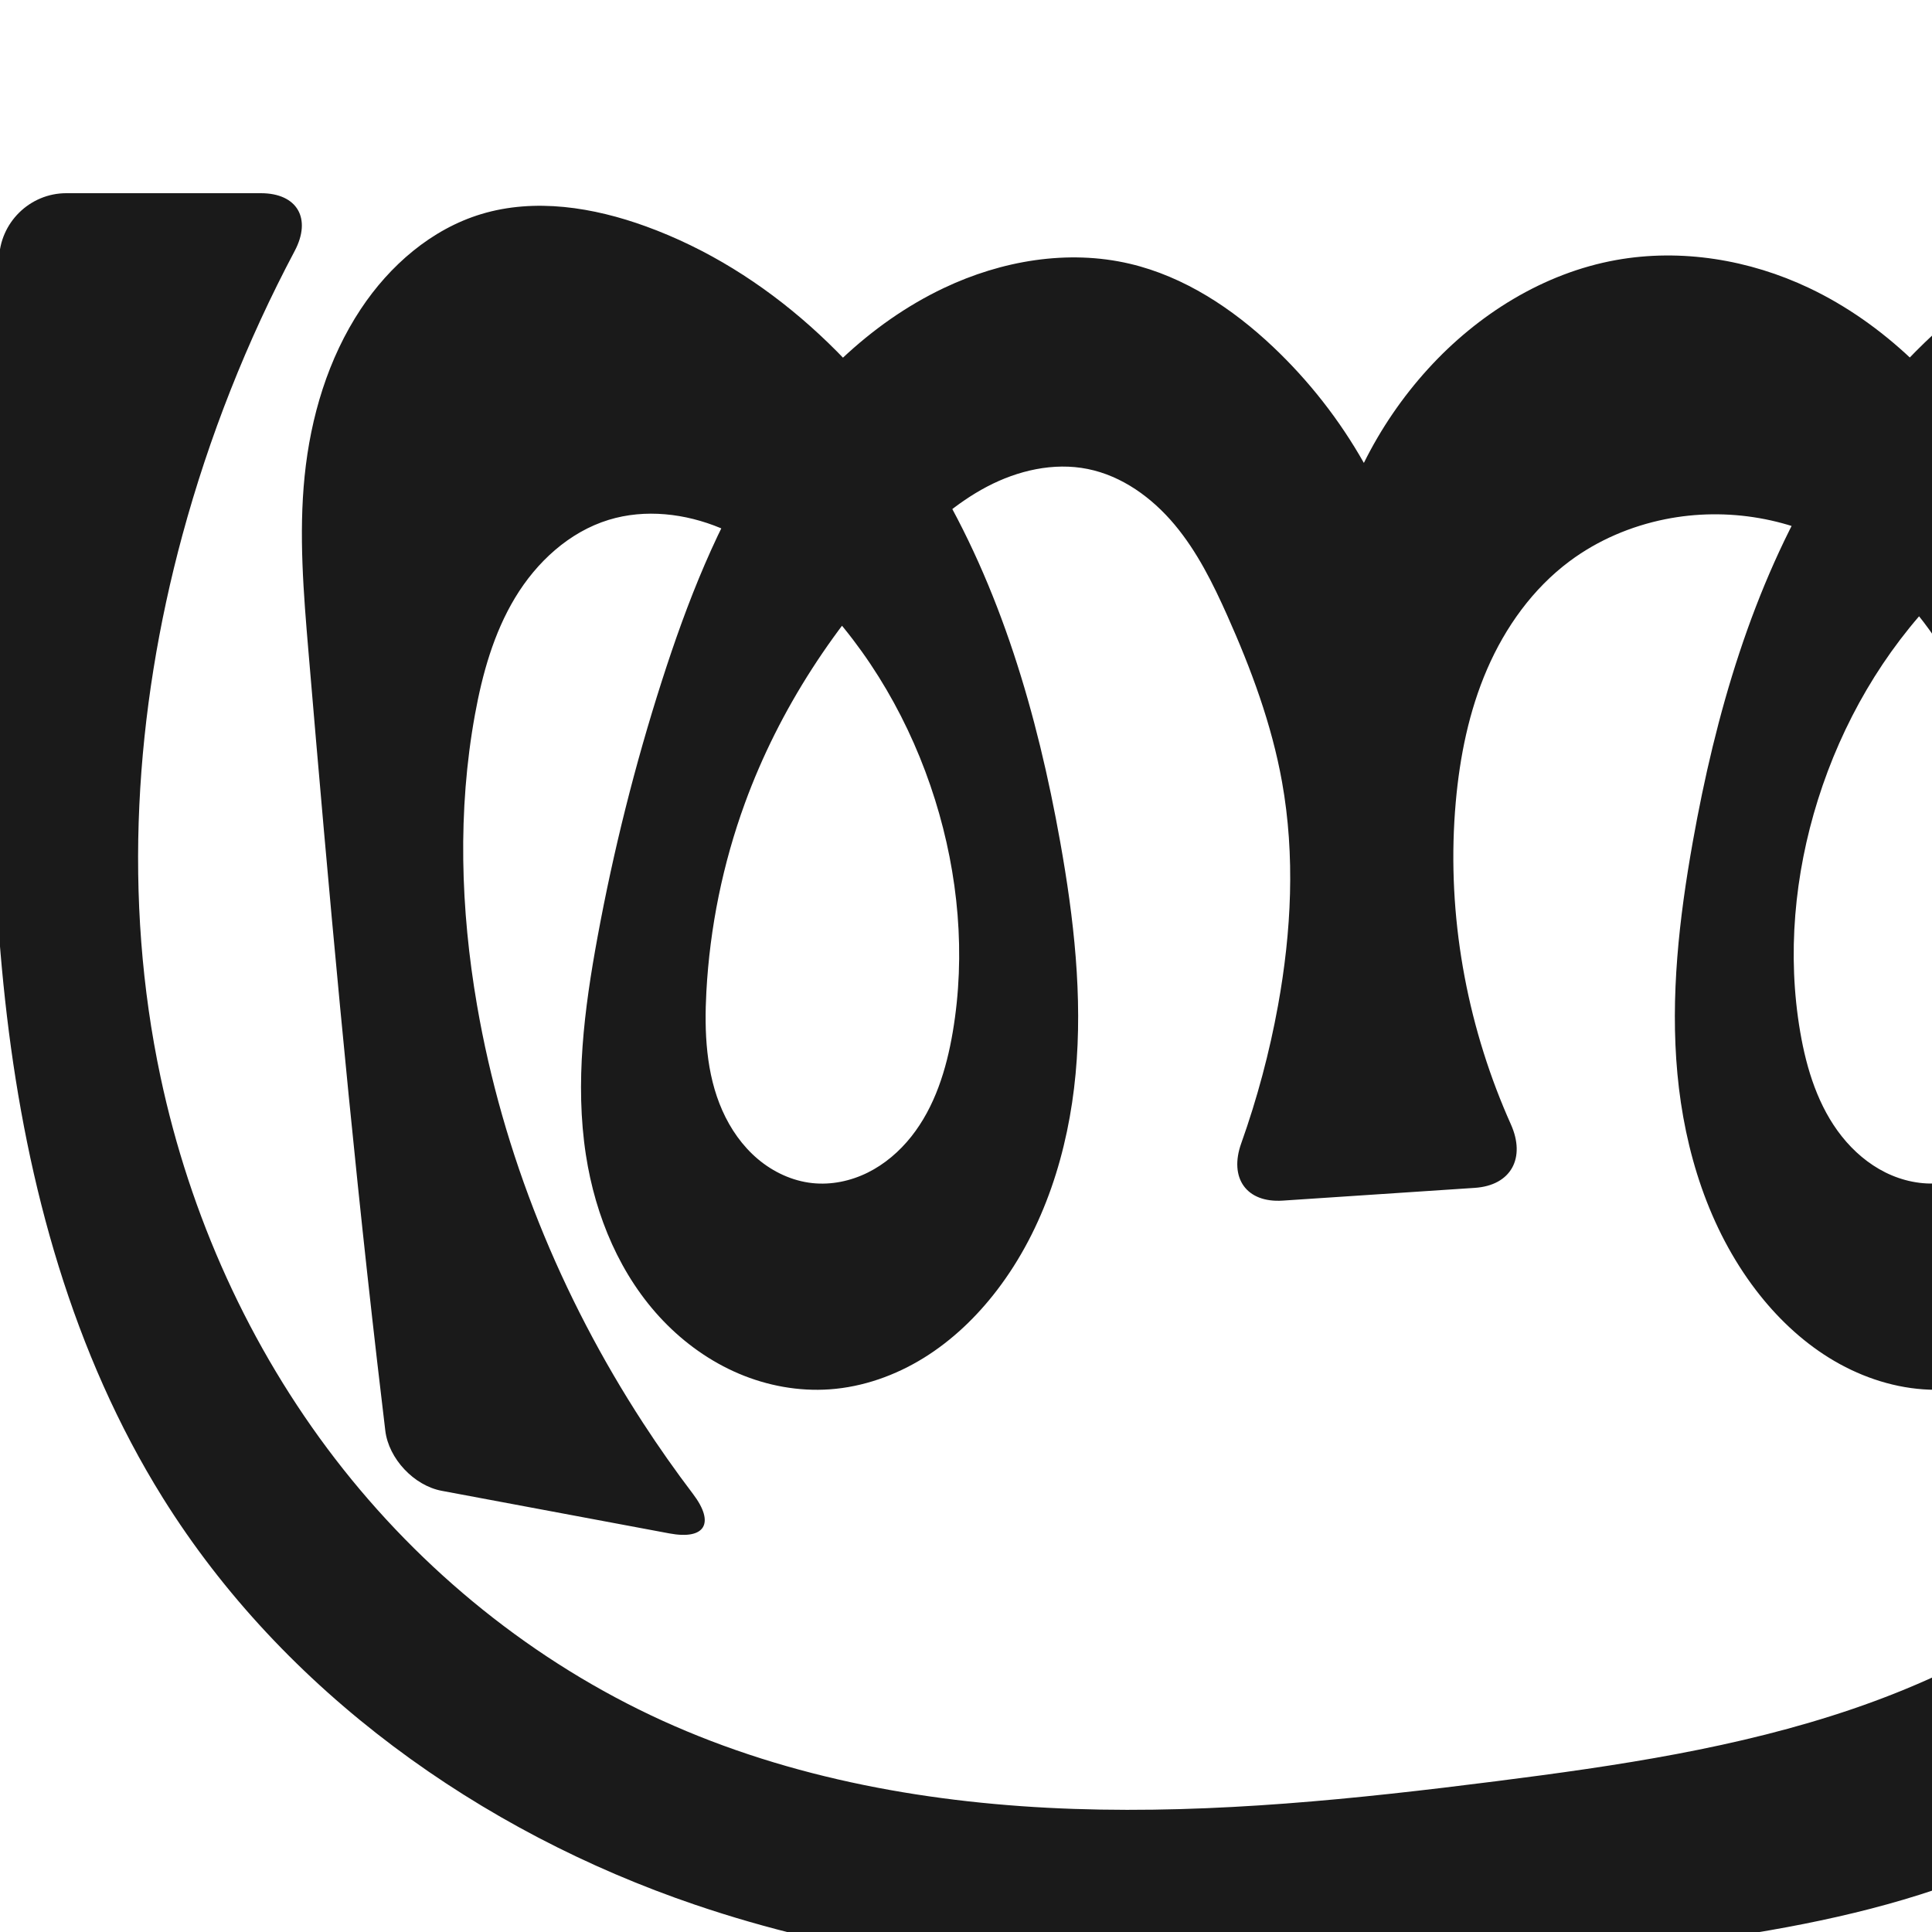
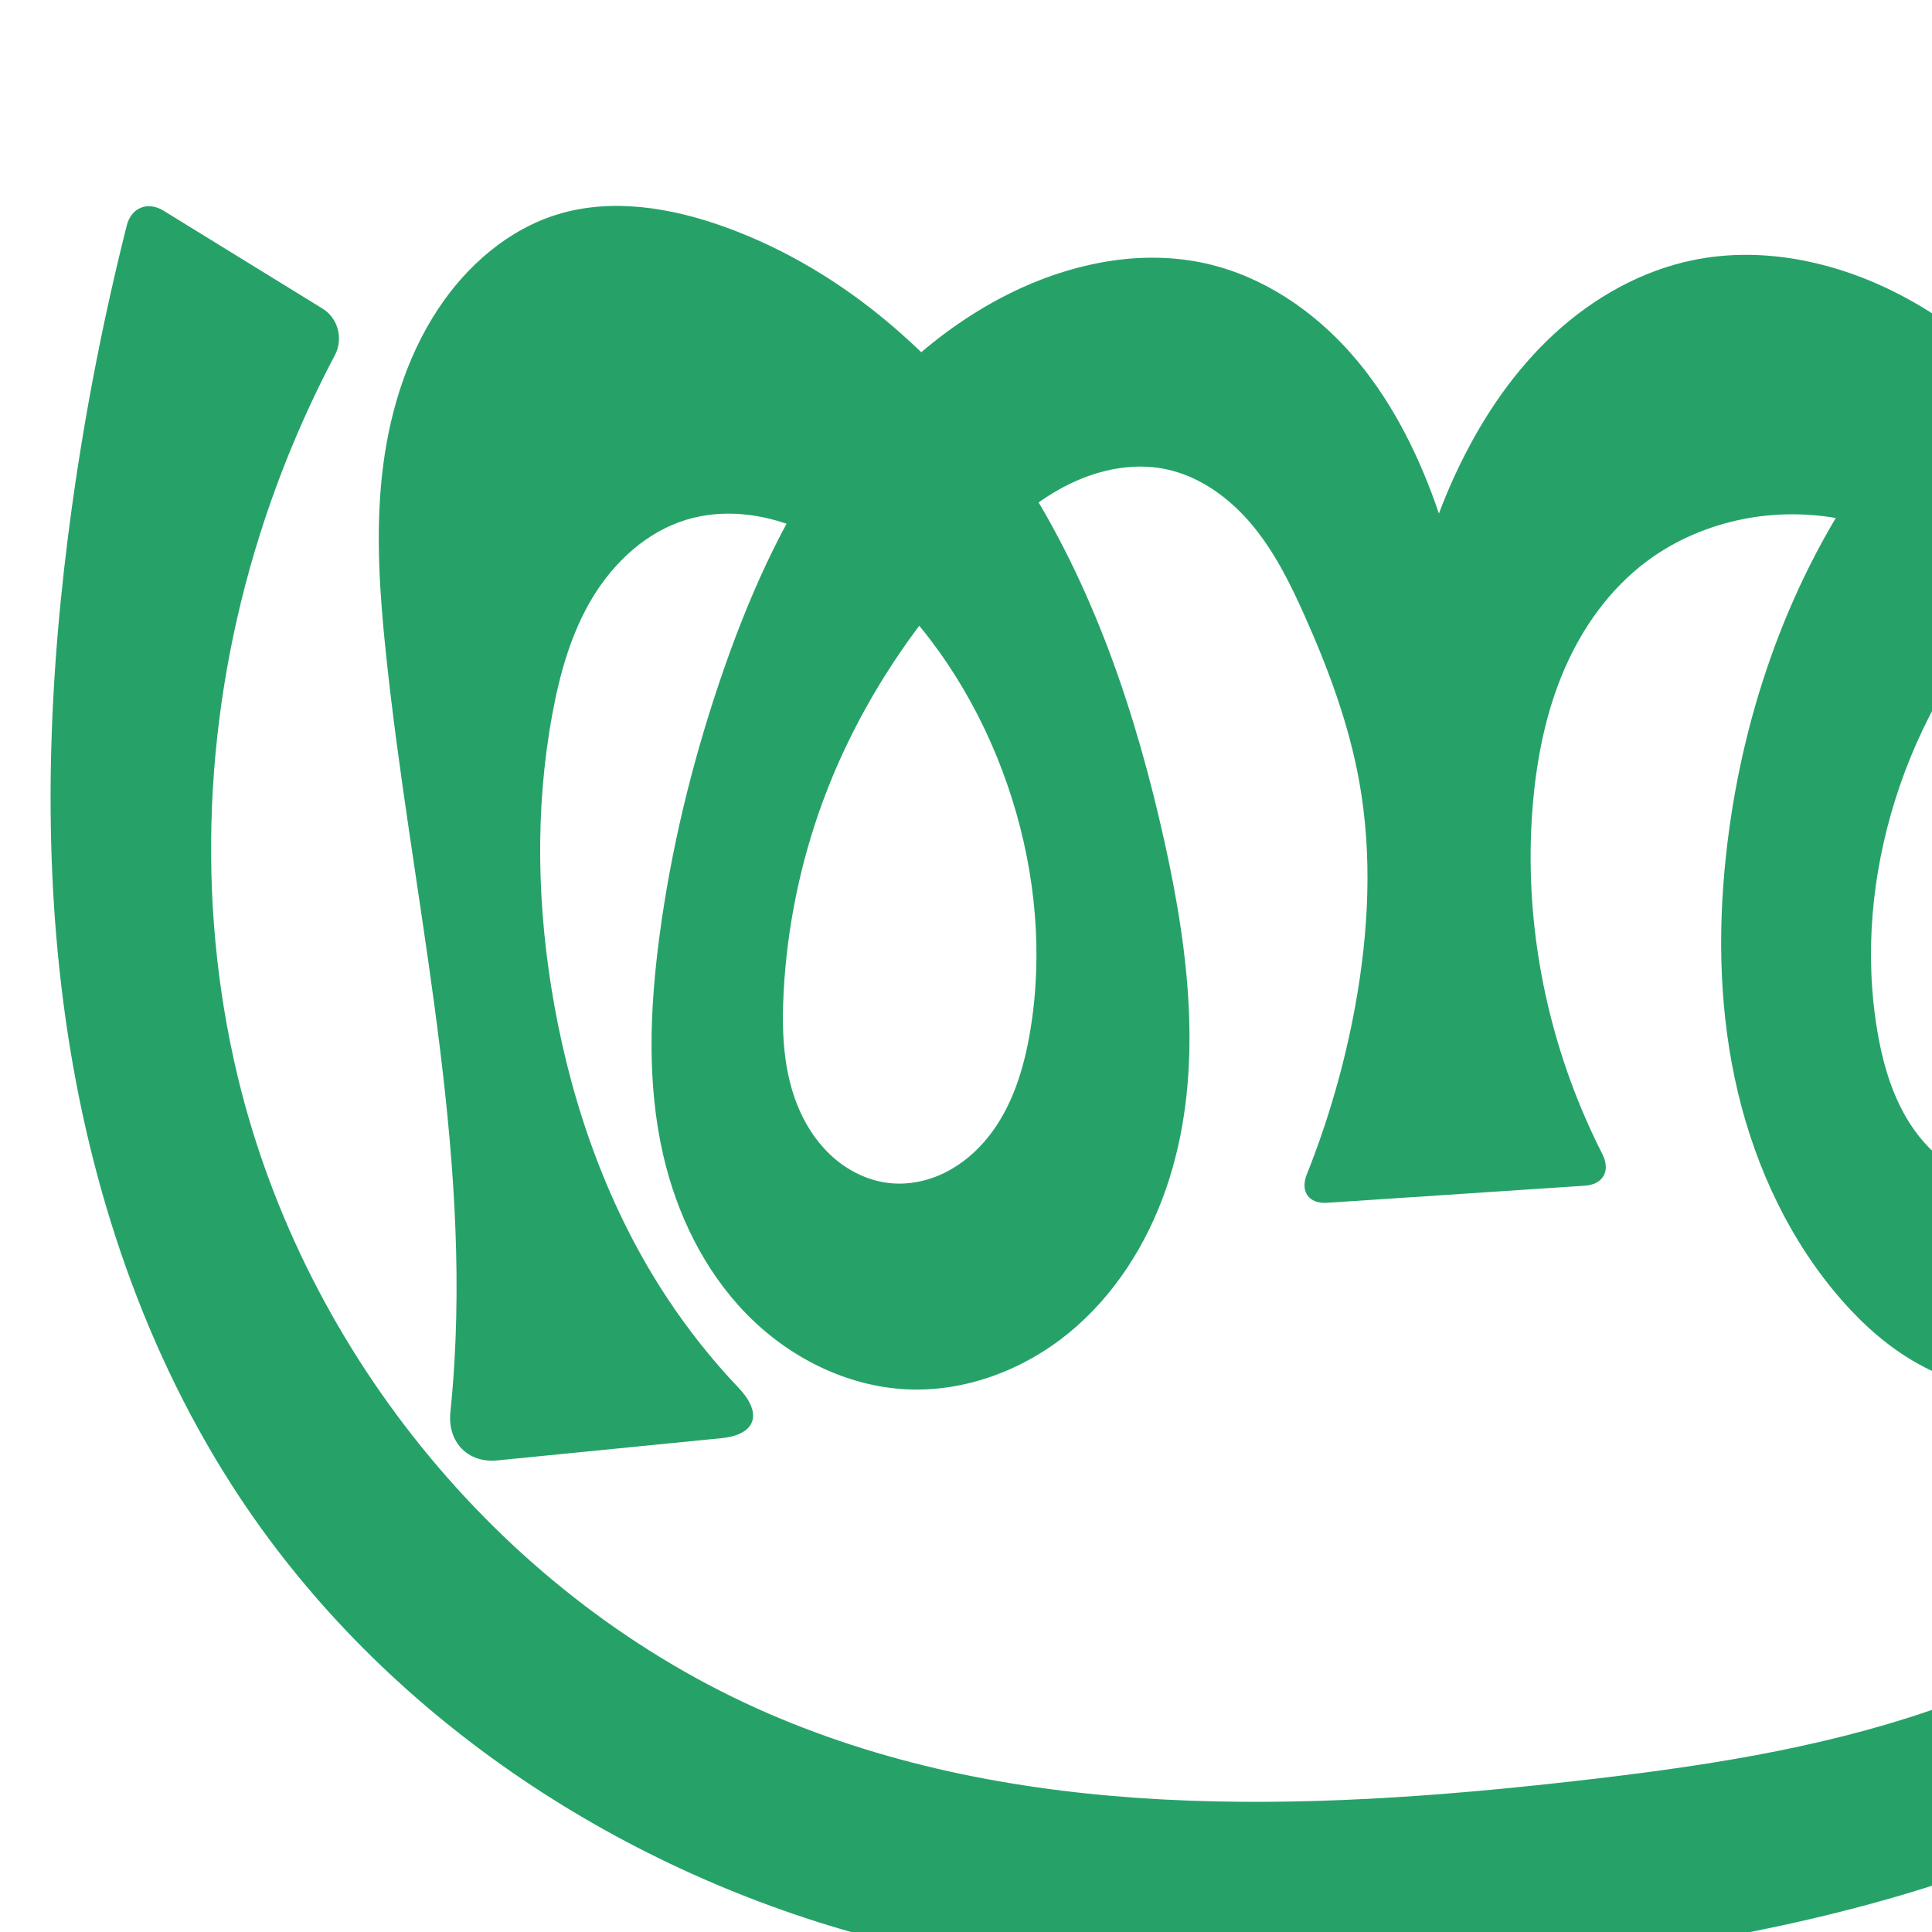
<svg xmlns="http://www.w3.org/2000/svg" xml:space="preserve" width="1000" height="1000" version="1.1" style="clip-rule:evenodd;fill-rule:evenodd;image-rendering:optimizeQuality;shape-rendering:geometricPrecision;text-rendering:geometricPrecision" viewBox="0 0 1000 1000" id="svg10">
  <defs id="defs4">
    <style type="text/css" id="style2">
   
    .fil0 {fill:#EF7F1A;fill-rule:nonzero}
   
  </style>
  </defs>
-   <path id="path1210-6" style="display:inline;fill:#1a1a1a;fill-rule:nonzero;stroke:none;stroke-width:2.221px;stroke-linecap:butt;stroke-linejoin:miter;stroke-opacity:1" d="m 642.444,591.843 c 8.276,-23.244 14.664,-47.161 19.066,-71.438 6.922,-38.175 8.909,-77.566 2.054,-115.752 -5.349,-29.794 -15.981,-58.405 -28.329,-86.043 -7.412,-16.59 -15.575,-33.077 -27.233,-47.015 -11.658,-13.938 -27.209,-25.269 -45.024,-28.851 -17.619,-3.542 -36.166,0.771 -52.075,9.131 -15.909,8.36 -29.479,20.543 -42.019,33.416 -36.269,37.233 -65.495,81.611 -83.321,130.437 -11.42,31.28 -18.137,64.267 -19.944,97.518 -1.134,20.873 -0.209,42.457 8.268,61.564 4.239,9.554 10.368,18.35 18.353,25.094 7.985,6.744 17.87,11.37 28.264,12.472 9.774,1.036 19.777,-1.063 28.586,-5.423 8.809,-4.36 16.445,-10.923 22.559,-18.619 12.228,-15.392 18.227,-34.852 21.507,-54.234 6.765,-39.968 2.926,-81.451 -9.176,-120.139 -12.43,-39.736 -33.691,-76.9 -62.968,-106.504 -13.893,-14.048 -29.763,-26.502 -47.999,-34.105 -18.236,-7.603 -39.043,-10.068 -57.933,-4.278 -20.54,6.296 -37.363,21.893 -48.461,40.288 -11.098,18.395 -16.965,39.482 -20.804,60.62 -9.001,49.554 -7.46,100.683 1.093,150.316 13.259,76.943 43.345,150.729 85.914,216.181 8.173,12.566 16.803,24.836 25.866,36.776 11.458,15.095 6.393,23.921 -12.237,20.434 L 228.632,771.64 c -14.354,-2.686 -27.451,-16.611 -29.197,-31.109 -1.435,-11.919 -2.841,-23.842 -4.218,-35.768 -14.11,-122.192 -25.188,-244.714 -35.54,-367.281 -2.56,-30.308 -5.074,-60.826 -2,-91.086 3.103,-30.544 12.114,-60.855 29.079,-86.443 14.926,-22.512 36.523,-41.345 62.381,-49.153 27.768,-8.385 58.017,-3.521 85.274,6.401 63.016,22.937 114.346,71.981 148.929,129.436 34.583,57.456 53.603,123.046 65.408,189.06 7.084,39.613 11.706,80.018 7.982,120.087 -3.723,40.069 -16.229,80.02 -40.667,111.991 -10.506,13.744 -23.182,25.938 -37.889,35.049 -14.706,9.111 -31.485,15.078 -48.742,16.296 -15.991,1.128 -32.195,-1.843 -46.954,-8.101 -14.759,-6.258 -28.075,-15.761 -39.171,-27.33 -22.193,-23.138 -35.147,-54.121 -40.03,-85.808 -5.759,-37.373 -0.865,-75.549 5.984,-112.738 8.252,-44.807 19.343,-89.094 33.246,-132.482 13.119,-40.94 28.905,-81.403 52.308,-117.465 23.402,-36.062 54.926,-67.72 93.769,-86.142 29.782,-14.125 64.121,-20.078 96.207,-12.531 28.141,6.619 53.143,23.15 74.148,43.012 18.542,17.533 34.442,37.855 46.998,60.071 8.753,-17.678 19.985,-34.126 33.265,-48.713 25.698,-28.227 59.801,-49.56 97.372,-56.308 33.616,-6.037 68.921,-0.169 99.779,14.468 38.842,18.424 70.365,50.081 93.768,86.143 23.403,36.062 39.19,76.525 52.309,117.464 13.903,43.388 24.994,87.674 33.246,132.482 6.849,37.189 11.743,75.365 5.984,112.738 -4.883,31.687 -17.838,62.669 -40.031,85.808 -11.096,11.569 -24.413,21.072 -39.171,27.33 -14.758,6.258 -30.962,9.229 -46.953,8.101 -17.257,-1.217 -34.036,-7.184 -48.742,-16.294 -14.707,-9.111 -27.383,-21.305 -37.888,-35.05 -24.435,-31.972 -36.933,-71.925 -40.653,-111.992 -3.72,-40.068 0.9,-80.471 7.967,-120.086 11.78,-66.034 30.741,-131.661 65.31,-189.143 34.569,-57.482 85.948,-106.541 149.026,-129.353 27.267,-9.861 57.476,-14.647 85.274,-6.401 25.927,7.691 47.806,26.372 62.381,49.153 16.499,25.789 24.078,56.239 29.079,86.443 9.325,56.324 10.562,113.679 9.661,170.762 -1.931,122.403 -14.259,247.217 -64.093,359.033 -26.635,59.764 -64.657,115.838 -117.418,154.534 -76.03,55.762 -173.932,70.152 -267.681,80.204 -156.548,16.785 -318.736,25.654 -467.814,-24.987 C 248.268,948.015 146.76,875.373 84.318,775.352 37.67,700.628 13.995,613.437 3.595,525.963 -6.805,438.49 -4.507,350.07 -2.713,261.999 -1.846,219.44 -1.101,176.879 -0.477,134.315 -0.199,115.364 15.365,100 34.318,100 H 135.004 c 18.954,0 26.392,13.175 17.513,29.918 -24.746,46.665 -44.285,96.091 -58.108,147.071 -24.725,91.19 -30.95,188.152 -11.292,280.567 15.194,71.428 45.871,139.684 90.39,197.571 44.519,57.887 102.919,105.242 169.382,135.498 66.528,30.286 139.979,43.181 213.034,45.669 73.055,2.489 146.063,-5.137 218.578,-14.349 62.425,-7.93 125.128,-17.144 184.675,-37.487 59.547,-20.343 116.292,-52.571 157.258,-100.336 29.621,-34.537 50.194,-76.3 62.809,-120.016 12.615,-43.716 17.457,-89.409 17.721,-134.908 0.311,-53.528 -5.664,-107.094 -17.845,-159.218 -4.862,-20.807 -10.824,-41.656 -21.702,-60.047 -10.878,-18.392 -27.228,-34.297 -47.563,-40.86 -18.837,-6.08 -39.751,-3.663 -58.002,3.998 -18.251,7.661 -34.069,20.253 -47.929,34.385 -29.147,29.718 -50.482,66.795 -62.968,106.504 -12.161,38.675 -16.013,80.178 -9.176,120.139 3.312,19.357 9.352,38.777 21.58,54.144 6.114,7.684 13.738,14.239 22.53,18.61 8.792,4.371 18.772,6.501 28.542,5.521 10.428,-1.046 20.371,-5.616 28.418,-12.33 8.047,-6.714 14.242,-15.503 18.518,-25.072 8.551,-19.137 9.423,-40.82 7.949,-61.728 -2.337,-33.169 -10.199,-65.727 -19.944,-97.518 -7.732,-25.224 -16.74,-50.239 -29.966,-73.066 -13.226,-22.828 -30.909,-43.506 -53.355,-57.37 -27.742,-17.136 -62.124,-22.969 -94.094,-16.547 -17.826,3.581 -34.964,10.878 -49.54,21.747 -18.994,14.163 -33.256,34.095 -42.671,55.837 -9.415,21.742 -14.162,45.282 -16.252,68.883 -4.749,53.634 4.138,108.313 24.78,158.044 1.214,2.925 2.468,5.834 3.762,8.725 7.738,17.293 0.206,31.602 -18.706,32.858 l -99.365,6.598 c -18.912,1.256 -27.879,-11.74 -21.523,-29.591 z" />
+   <path id="path1210-6" style="display:inline;fill:#26a269;fill-rule:nonzero;stroke:none;stroke-width:2.221px;stroke-linecap:butt;stroke-linejoin:miter;stroke-opacity:1" d="m 676.401,607.856 c 11.26,-28.215 19.689,-57.56 25.109,-87.451 6.922,-38.175 8.909,-77.566 2.054,-115.752 -5.349,-29.794 -15.981,-58.405 -28.329,-86.043 -7.412,-16.59 -15.575,-33.077 -27.233,-47.015 -11.658,-13.938 -27.209,-25.269 -45.024,-28.851 -17.619,-3.542 -36.166,0.771 -52.075,9.131 -15.909,8.36 -29.479,20.543 -42.019,33.416 -36.269,37.233 -65.495,81.611 -83.321,130.437 -11.42,31.28 -18.137,64.267 -19.944,97.518 -1.134,20.873 -0.21,42.457 8.268,61.564 4.239,9.554 10.368,18.35 18.353,25.094 7.985,6.744 17.87,11.37 28.264,12.472 9.774,1.036 19.777,-1.063 28.586,-5.423 8.809,-4.36 16.445,-10.923 22.559,-18.619 12.228,-15.392 18.227,-34.852 21.508,-54.234 6.766,-39.968 2.927,-81.452 -9.176,-120.139 -12.431,-39.736 -33.696,-76.896 -62.968,-106.504 -13.892,-14.051 -29.76,-26.509 -47.996,-34.115 -18.236,-7.605 -39.048,-10.069 -57.935,-4.268 -20.533,6.305 -37.338,21.914 -48.429,40.308 -11.09,18.394 -16.96,39.473 -20.836,60.599 -9.092,49.55 -7.813,100.732 1.093,150.316 9.63,53.618 28.347,105.987 58.355,151.452 10.957,16.601 23.383,32.23 37.077,46.656 12.514,13.184 9.121,24.199 -8.974,25.994 l -115.963,11.506 c -15.326,1.521 -25.852,-9.595 -24.29,-24.915 0.889,-8.726 1.591,-17.471 2.103,-26.227 7.2,-122.99 -22.804,-244.74 -35.54,-367.281 -3.145,-30.264 -5.237,-60.832 -2,-91.086 3.265,-30.518 12.165,-60.831 29.079,-86.443 14.888,-22.545 36.501,-41.396 62.381,-49.153 27.774,-8.325 57.966,-3.345 85.274,6.401 64.27,22.937 117.408,71.437 154.463,128.739 37.056,57.302 59.095,123.136 73.873,189.757 13.133,59.206 20.585,122.251 0.795,179.576 -9.895,28.663 -26.719,55.269 -50.149,74.517 -23.43,19.248 -53.671,30.738 -83.961,29.329 -31.294,-1.455 -61.194,-16.61 -83.074,-39.03 -21.88,-22.42 -36.048,-51.681 -43.081,-82.209 -8.484,-36.825 -6.947,-75.272 -2.016,-112.738 5.93,-45.056 16.696,-89.43 31.246,-132.482 14.087,-41.681 31.897,-82.464 57.289,-118.395 25.392,-35.931 58.759,-66.951 98.788,-85.213 29.956,-13.666 64.119,-19.91 96.207,-12.531 29.046,6.679 54.928,24.218 74.616,46.594 19.688,22.375 33.514,49.411 43.564,77.47 14.133,39.459 21.113,81.468 20.5,123.378 l -37.135,-0.71 c -2.387,-49.552 8.044,-99.668 30.004,-144.152 12.175,-24.661 27.973,-47.758 48.21,-66.381 20.238,-18.624 45.072,-32.651 72.023,-38.135 33.507,-6.818 68.857,-0.127 99.779,14.468 39.701,18.738 72.635,49.989 97.904,85.89 25.268,35.9 43.273,76.423 58.173,117.718 15.487,42.92 27.832,87.175 33.246,132.482 4.483,37.515 4.144,75.848 -4.016,112.738 -6.872,31.065 -19.661,61.49 -41.344,84.773 -10.841,11.642 -23.832,21.367 -38.353,27.863 -14.522,6.495 -30.588,9.706 -46.458,8.603 -17.221,-1.197 -33.888,-7.431 -48.484,-16.648 -14.597,-9.216 -27.202,-21.347 -38.146,-34.697 -25.902,-31.595 -42.68,-70.14 -51.075,-110.123 -8.395,-39.983 -8.61,-81.407 -3.61,-121.955 8.526,-69.145 32.534,-136.827 72.938,-193.582 40.404,-56.756 97.546,-102.172 163.398,-124.913 27.406,-9.465 57.572,-14.96 85.274,-6.401 25.744,7.954 46.623,27.296 62.381,49.153 27.344,37.926 41.453,84.078 47.577,130.43 6.123,46.352 4.688,93.326 3.543,140.068 -1.539,62.847 -2.55,125.929 -12.016,188.079 -9.466,62.15 -27.752,123.799 -61.457,176.866 -44.062,69.374 -112.662,120.81 -187.566,154.625 -74.904,33.815 -156.222,51.091 -237.575,62.746 -127.516,18.267 -259.299,23.022 -383.569,-10.903 C 317.539,966.49 198.602,887.26 124.318,775.352 75.246,701.424 46.38,615.163 33.938,527.308 21.497,439.452 25.07,349.886 37.287,261.999 44.086,213.084 53.551,164.54 65.623,116.653 c 2.322,-9.212 10.869,-12.616 18.959,-7.635 l 82.38,50.717 c 8.09,4.981 10.817,15.702 6.379,24.101 -15.744,29.795 -28.794,61.014 -38.93,93.153 -28.501,90.366 -33.488,188.45 -11.292,280.567 34.705,144.032 138.622,270.423 274.56,329.333 129.45,56.099 276.637,50.935 416.824,35.056 62.585,-7.089 125.403,-16.219 184.953,-36.735 59.551,-20.516 116.129,-53.146 156.98,-101.088 59.005,-69.248 79.943,-163.948 80.53,-254.924 0.345,-53.528 -5.655,-107.095 -17.845,-159.218 -4.866,-20.806 -10.827,-41.654 -21.705,-60.046 -10.878,-18.392 -27.226,-34.298 -47.56,-40.862 -18.837,-6.081 -39.751,-3.664 -58.003,3.997 -18.252,7.661 -34.069,20.254 -47.929,34.386 -29.147,29.718 -50.482,66.795 -62.968,106.504 -12.161,38.675 -16.013,80.178 -9.176,120.139 3.312,19.357 9.352,38.777 21.58,54.144 6.114,7.684 13.738,14.239 22.53,18.61 8.792,4.371 18.772,6.501 28.542,5.521 10.428,-1.046 20.371,-5.616 28.418,-12.33 8.047,-6.714 14.242,-15.503 18.518,-25.072 8.551,-19.137 9.423,-40.82 7.949,-61.728 -2.337,-33.169 -10.199,-65.727 -19.944,-97.518 -7.732,-25.224 -16.74,-50.239 -29.966,-73.066 -13.226,-22.828 -30.909,-43.506 -53.355,-57.37 -27.742,-17.136 -62.124,-22.969 -94.094,-16.547 -17.826,3.581 -34.964,10.878 -49.54,21.747 -18.994,14.163 -33.256,34.095 -42.671,55.837 -9.415,21.742 -14.162,45.282 -16.252,68.883 -4.749,53.634 4.138,108.313 24.78,158.044 3.402,8.195 7.117,16.259 11.134,24.171 4.301,8.47 0.48,15.649 -9,16.279 l -133.523,8.865 c -9.48,0.629 -14.008,-5.889 -10.487,-14.712 z" />
  <text text-anchor="middle" x="1114.491" y="912.174" id="bottom" style="clip-rule:evenodd;fill-rule:evenodd;image-rendering:optimizeQuality;shape-rendering:geometricPrecision;text-rendering:geometricPrecision">✛</text>
</svg>
